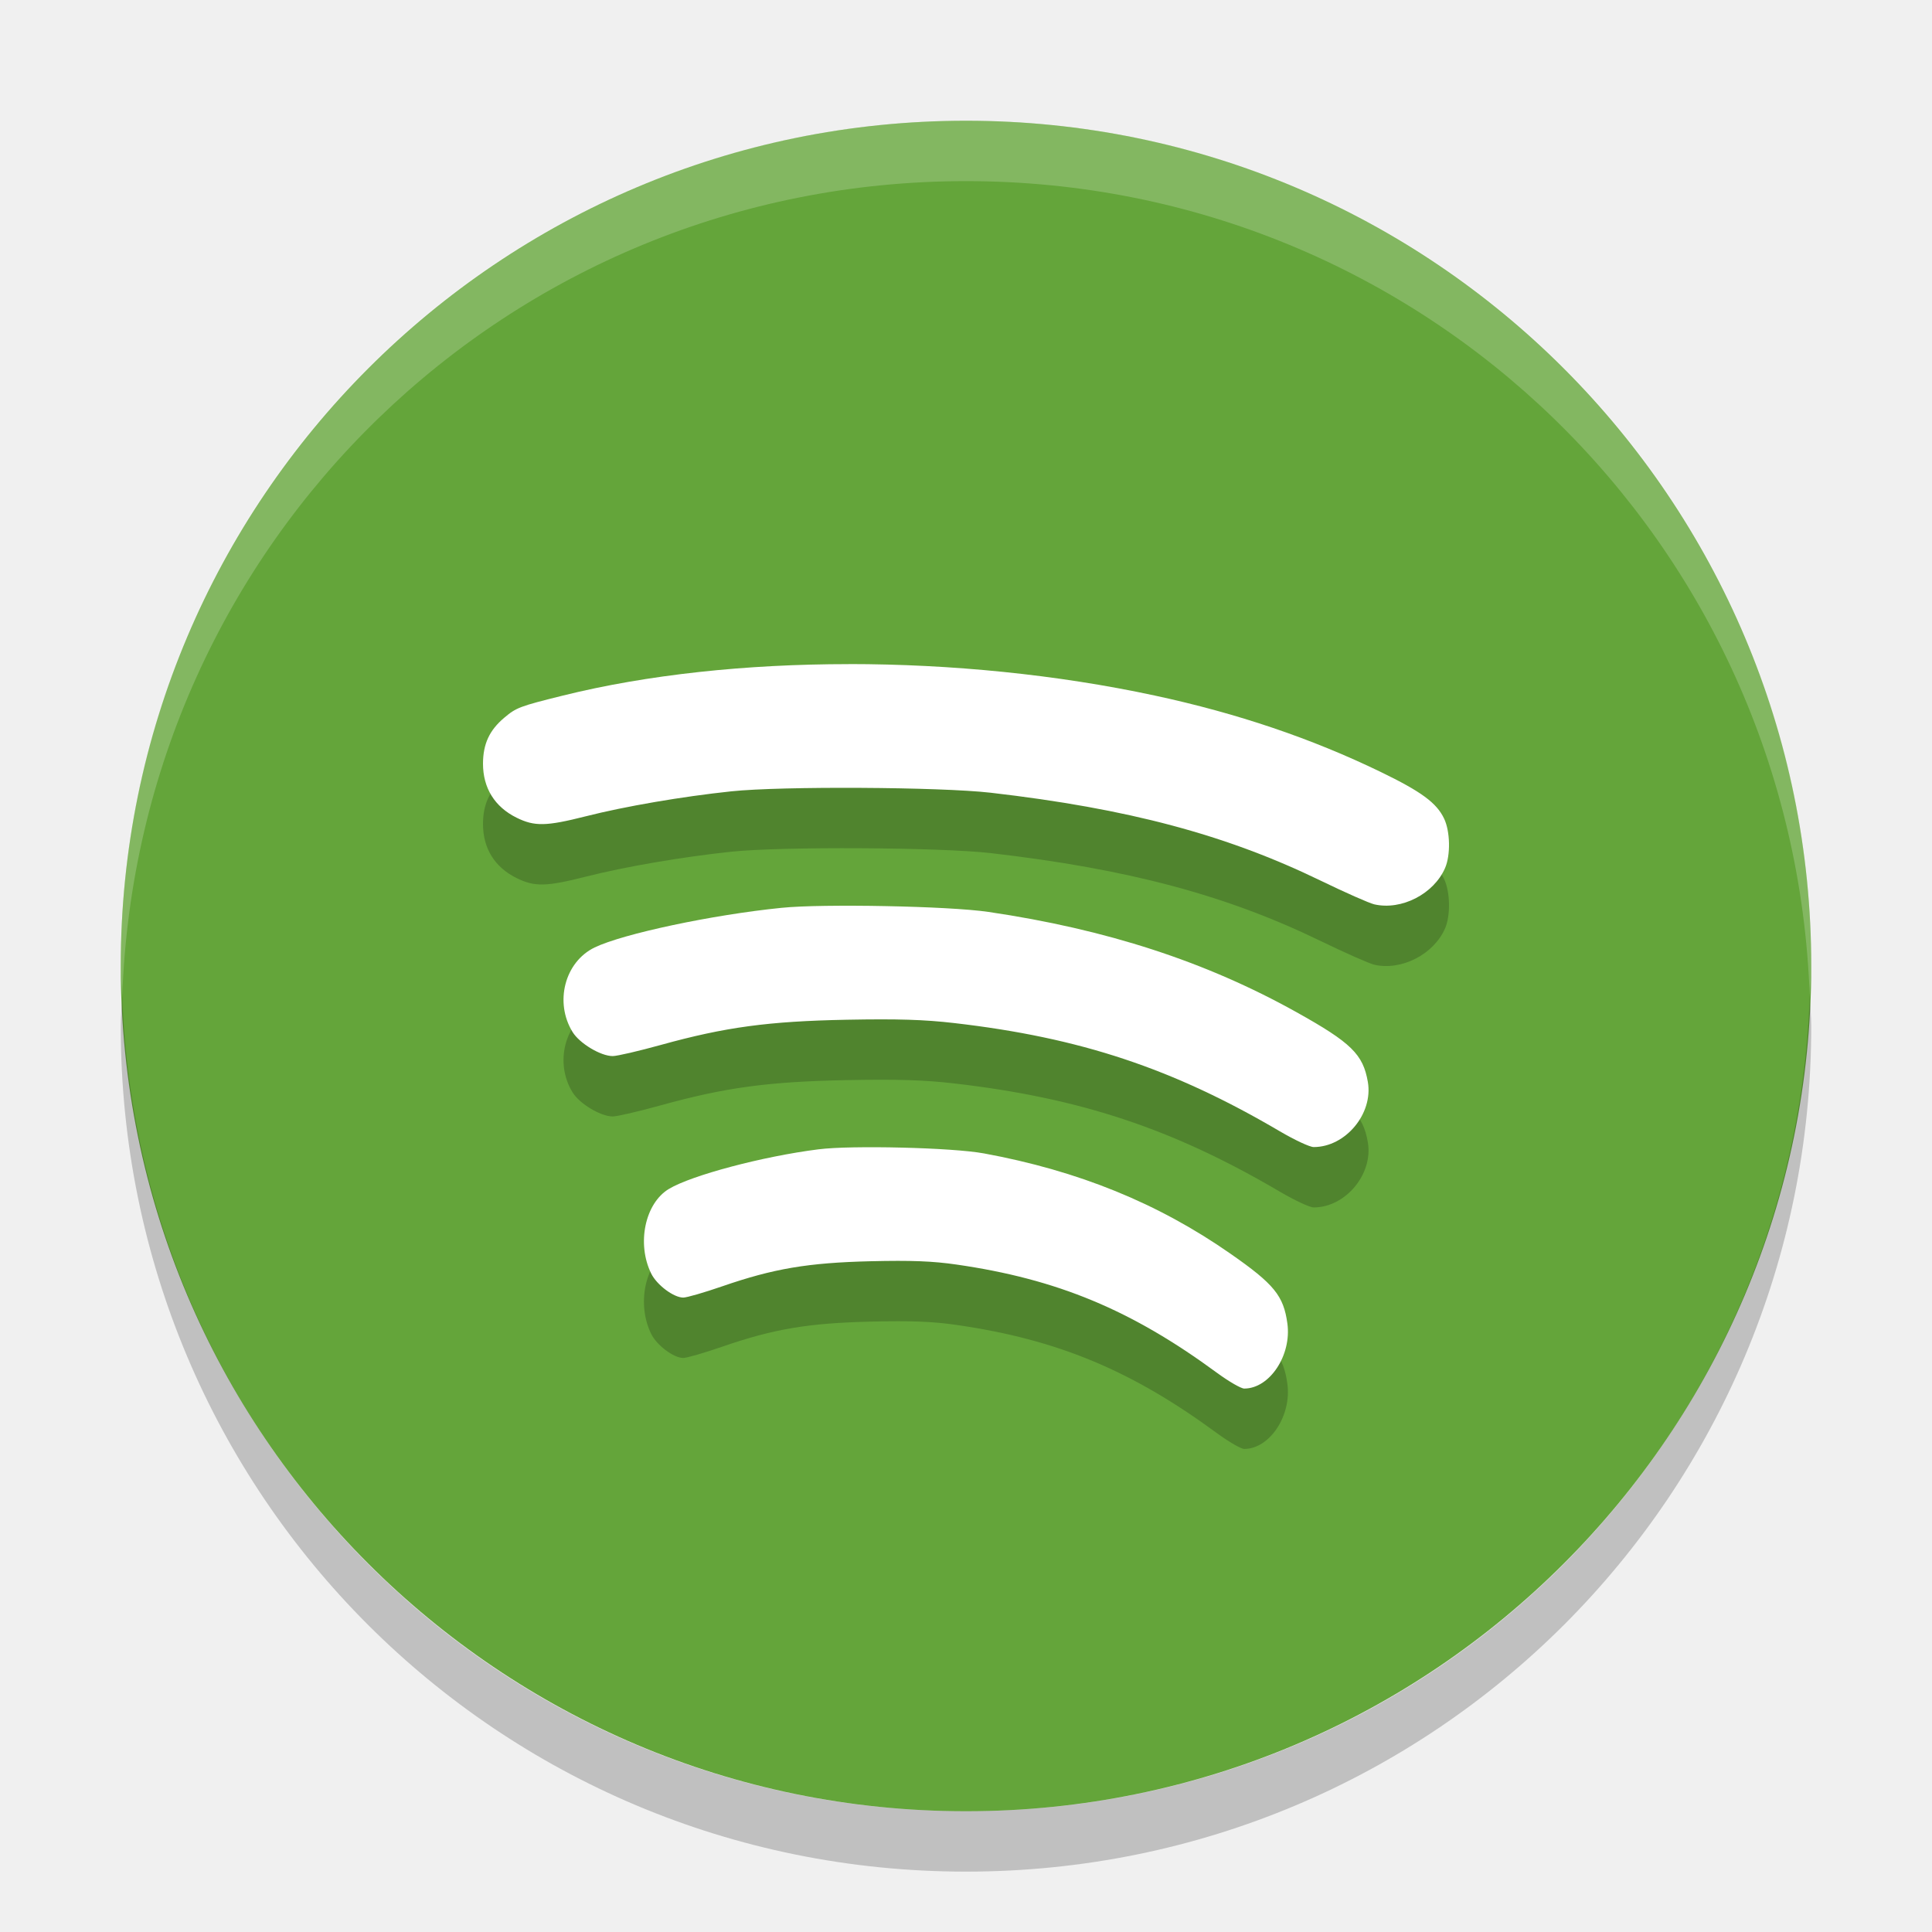
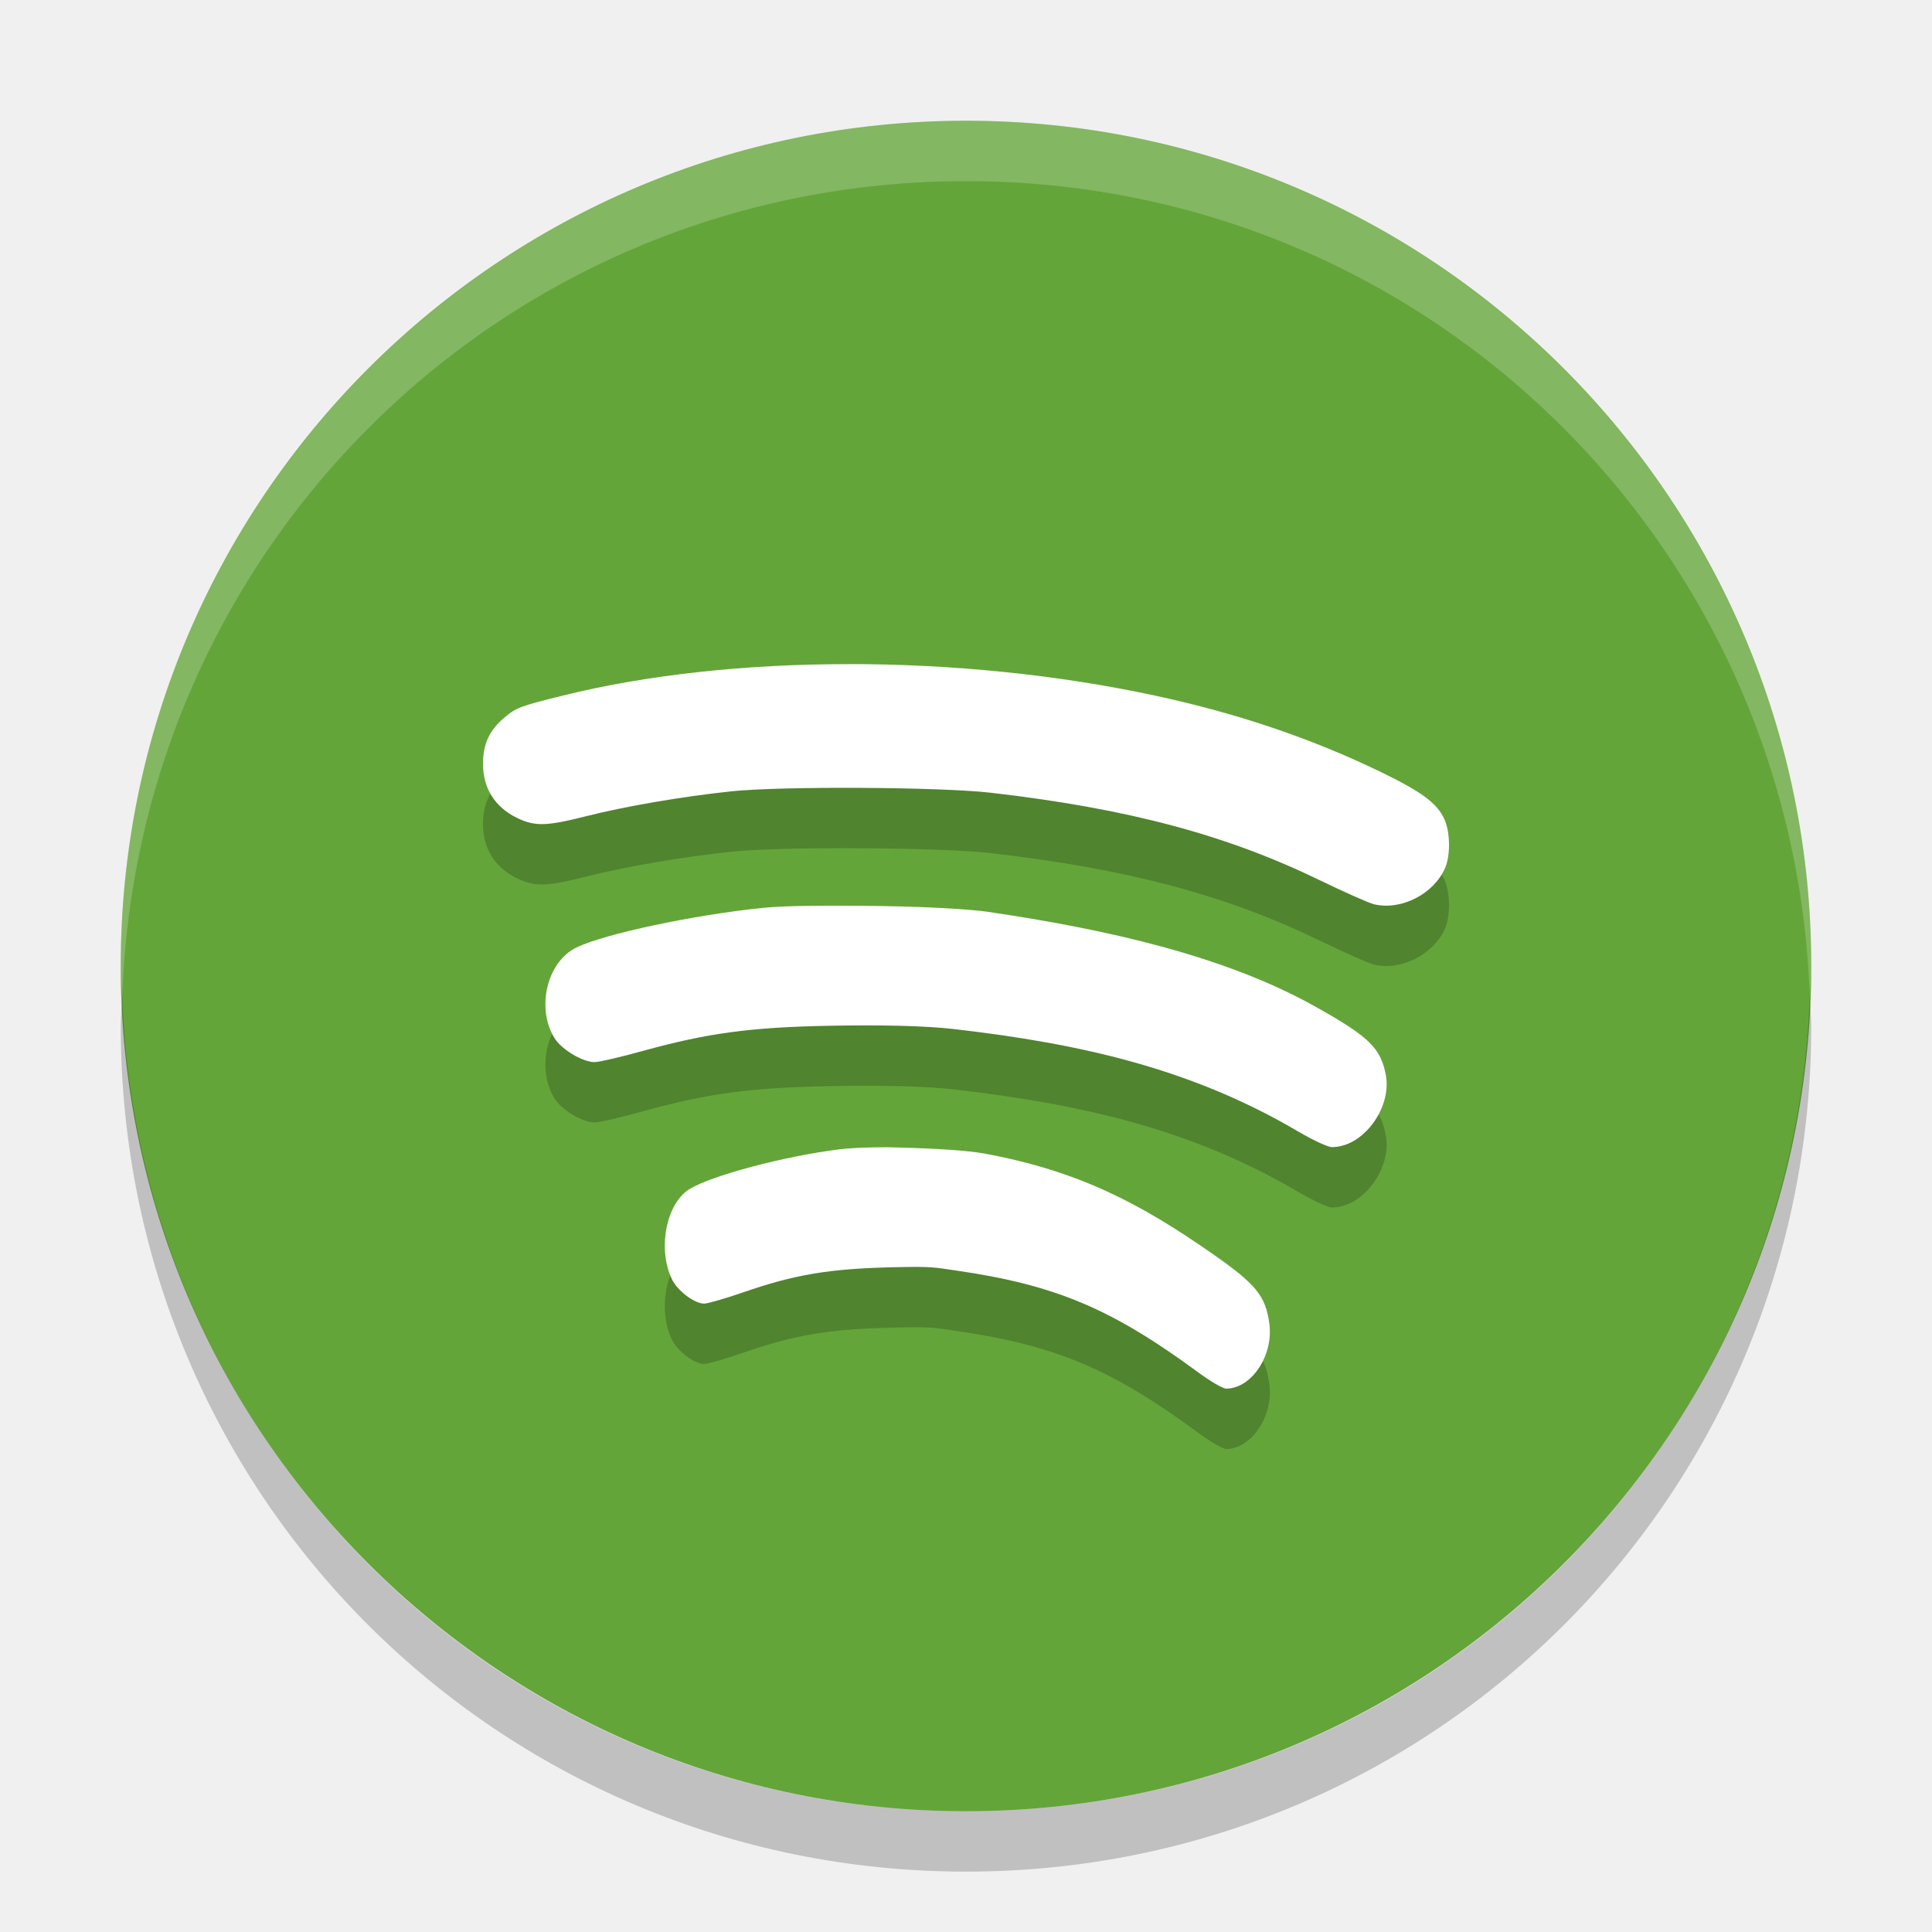
<svg xmlns="http://www.w3.org/2000/svg" height="32" width="32" version="1">
  <rect ry="14" rx="14" transform="matrix(0,-1,-1,0,0,0)" height="28" width="28" y="-30" x="-30" fill="#64a53a" />
  <path opacity=".2" fill="#fff" d="m16 2c-7.756 0-14 6.244-14 14 0 0.169 0.02 0.333 0.025 0.5 0.264-7.521 6.388-13.5 13.975-13.5s13.711 5.979 13.975 13.5c0.006-0.167 0.025-0.331 0.025-0.5 0-7.756-6.244-14-14-14z" />
-   <path opacity=".2" d="m14.057 12c-1.696-0-3.336 0.174-4.734 0.521-0.718 0.178-0.772 0.199-0.971 0.367-0.246 0.207-0.351 0.434-0.352 0.76-0 0.404 0.193 0.716 0.557 0.896 0.298 0.147 0.491 0.142 1.143-0.023 0.659-0.167 1.593-0.327 2.412-0.414 0.832-0.088 3.457-0.073 4.297 0.023 2.276 0.263 3.898 0.695 5.469 1.458 0.402 0.195 0.8 0.371 0.885 0.391 0.45 0.103 0.985-0.172 1.172-0.602 0.093-0.214 0.085-0.607-0.016-0.818-0.124-0.261-0.377-0.447-1.05-0.773-1.143-0.554-2.372-0.971-3.745-1.266-1.619-0.348-3.372-0.521-5.068-0.521zm-0.379 4.004c-0.302 0.004-0.562 0.015-0.738 0.033-1.141 0.115-2.621 0.429-3.091 0.656-0.495 0.239-0.669 0.908-0.365 1.401 0.117 0.189 0.466 0.398 0.664 0.398 0.075 0 0.434-0.084 0.799-0.185 1.066-0.295 1.78-0.392 3.081-0.417 0.843-0.016 1.284-0.002 1.776 0.055 2.089 0.241 3.625 0.752 5.396 1.794 0.244 0.143 0.495 0.261 0.56 0.26 0.527-0.001 0.986-0.553 0.896-1.078-0.079-0.459-0.276-0.651-1.182-1.156-1.5-0.837-3.147-1.373-5.104-1.661-0.335-0.049-1.018-0.083-1.703-0.096-0.343-0.007-0.686-0.008-0.988-0.004zm0.465 4c-0.242 0.004-0.45 0.015-0.591 0.033-0.912 0.115-2.098 0.429-2.474 0.656-0.396 0.239-0.535 0.908-0.292 1.401 0.093 0.189 0.372 0.398 0.531 0.398 0.06 0 0.348-0.084 0.641-0.185 0.853-0.295 1.423-0.392 2.463-0.417 0.675-0.016 1.028-0.002 1.422 0.055 1.671 0.241 2.898 0.752 4.315 1.794 0.195 0.143 0.399 0.261 0.451 0.26 0.422-0.001 0.786-0.553 0.714-1.078-0.063-0.459-0.218-0.651-0.943-1.156-1.2-0.837-2.518-1.373-4.083-1.661-0.268-0.049-0.814-0.083-1.362-0.096-0.274-0.007-0.55-0.008-0.792-0.004z" />
-   <path fill="#fff" d="m14.057 11c-1.696-0-3.336 0.174-4.734 0.521-0.718 0.178-0.772 0.199-0.971 0.367-0.246 0.207-0.351 0.434-0.352 0.76-0 0.404 0.193 0.716 0.557 0.896 0.298 0.147 0.491 0.142 1.143-0.023 0.659-0.167 1.593-0.327 2.412-0.414 0.832-0.088 3.457-0.073 4.297 0.023 2.276 0.263 3.898 0.695 5.469 1.458 0.402 0.195 0.8 0.371 0.885 0.391 0.45 0.103 0.985-0.172 1.172-0.602 0.093-0.214 0.085-0.607-0.016-0.818-0.124-0.261-0.377-0.447-1.05-0.773-1.143-0.554-2.372-0.971-3.745-1.266-1.619-0.348-3.372-0.521-5.068-0.521zm-0.379 4.004c-0.302 0.004-0.562 0.015-0.738 0.033-1.141 0.115-2.621 0.429-3.091 0.656-0.495 0.239-0.669 0.908-0.365 1.401 0.117 0.189 0.466 0.398 0.664 0.398 0.075 0 0.434-0.084 0.799-0.185 1.066-0.295 1.78-0.392 3.081-0.417 0.843-0.016 1.284-0.002 1.776 0.055 2.089 0.241 3.625 0.752 5.396 1.794 0.244 0.143 0.495 0.261 0.56 0.26 0.527-0.001 0.986-0.553 0.896-1.078-0.079-0.459-0.276-0.651-1.182-1.156-1.5-0.837-3.147-1.373-5.104-1.661-0.335-0.049-1.018-0.083-1.703-0.096-0.343-0.007-0.686-0.008-0.988-0.004zm0.465 4c-0.242 0.004-0.45 0.015-0.591 0.033-0.912 0.115-2.098 0.429-2.474 0.656-0.396 0.239-0.535 0.908-0.292 1.401 0.093 0.189 0.372 0.398 0.531 0.398 0.06 0 0.348-0.084 0.641-0.185 0.853-0.295 1.423-0.392 2.463-0.417 0.675-0.016 1.028-0.002 1.422 0.055 1.671 0.241 2.898 0.752 4.315 1.794 0.195 0.143 0.399 0.261 0.451 0.26 0.422-0.001 0.786-0.553 0.714-1.078-0.063-0.459-0.218-0.651-0.943-1.156-1.2-0.837-2.518-1.373-4.083-1.661-0.268-0.049-0.814-0.083-1.362-0.096-0.274-0.007-0.55-0.008-0.792-0.004z" />
+   <path style="opacity:0.2" d="m 14.057,12 c -1.696,-2.13e-4 -3.336,0.174 -4.734,0.521 -0.718,0.178 -0.772,0.199 -0.971,0.367 -0.246,0.207 -0.351,0.434 -0.352,0.76 -2.004e-4,0.404 0.193,0.716 0.557,0.896 0.298,0.147 0.491,0.142 1.143,-0.023 0.659,-0.167 1.593,-0.327 2.412,-0.414 0.832,-0.088 3.457,-0.073 4.297,0.023 2.276,0.263 3.898,0.695 5.469,1.458 0.402,0.195 0.8,0.371 0.885,0.391 0.45,0.103 0.985,-0.172 1.172,-0.602 0.093,-0.214 0.085,-0.607 -0.016,-0.818 -0.124,-0.261 -0.377,-0.447 -1.05,-0.773 -1.143,-0.554 -2.372,-0.971 -3.745,-1.266 -1.619,-0.348 -3.372,-0.521 -5.068,-0.521 z m -0.679,4.004 c -0.302,0.004 -0.562,0.015 -0.738,0.033 -1.141,0.115 -2.621,0.429 -3.091,0.656 -0.495,0.239 -0.669,1.008 -0.365,1.501 0.117,0.189 0.466,0.398 0.664,0.398 0.075,0 0.434,-0.084 0.799,-0.185 1.066,-0.295 1.78,-0.392 3.081,-0.417 0.843,-0.016 1.584,-0.002 2.076,0.055 2.089,0.241 3.925,0.652 5.696,1.695 0.244,0.143 0.495,0.261 0.56,0.26 0.527,-0.001 0.986,-0.652 0.896,-1.178 -0.079,-0.459 -0.276,-0.651 -1.182,-1.156 -1.5,-0.837 -3.447,-1.274 -5.404,-1.562 -0.335,-0.049 -1.018,-0.083 -1.703,-0.096 -0.343,-0.007 -0.987,-0.008 -1.289,-0.004 z m 1.111,4 c -0.242,0.004 -0.45,0.015 -0.591,0.033 -0.912,0.115 -2.098,0.429 -2.474,0.656 -0.396,0.239 -0.535,1.008 -0.292,1.501 0.093,0.189 0.372,0.398 0.531,0.398 0.06,0 0.348,-0.084 0.641,-0.185 0.853,-0.295 1.423,-0.392 2.463,-0.417 0.675,-0.016 0.682,-0.002 1.076,0.055 1.671,0.241 2.599,0.652 4.016,1.695 0.195,0.143 0.399,0.261 0.451,0.26 0.422,-0.001 0.786,-0.553 0.714,-1.078 -0.063,-0.459 -0.218,-0.651 -0.943,-1.156 -1.2,-0.837 -2.218,-1.373 -3.784,-1.661 -0.268,-0.049 -0.814,-0.083 -1.362,-0.097 -0.274,-0.007 -0.204,-0.008 -0.445,-0.004 z" />
+   <path d="m 14.057,11 c -1.696,-2.13e-4 -3.336,0.174 -4.734,0.521 -0.718,0.178 -0.772,0.199 -0.971,0.367 -0.246,0.207 -0.351,0.434 -0.352,0.76 -2.004e-4,0.404 0.193,0.716 0.557,0.896 0.298,0.147 0.491,0.142 1.143,-0.023 0.659,-0.167 1.593,-0.327 2.412,-0.414 0.832,-0.088 3.457,-0.073 4.297,0.023 2.276,0.263 3.898,0.695 5.469,1.458 0.402,0.195 0.8,0.371 0.885,0.391 0.45,0.103 0.985,-0.172 1.172,-0.602 0.093,-0.214 0.085,-0.607 -0.016,-0.818 -0.124,-0.261 -0.377,-0.447 -1.05,-0.773 -1.143,-0.554 -2.372,-0.971 -3.745,-1.266 -1.619,-0.348 -3.372,-0.521 -5.068,-0.521 z m -0.679,4.004 c -0.302,0.004 -0.562,0.015 -0.738,0.033 -1.141,0.115 -2.621,0.429 -3.091,0.656 -0.495,0.239 -0.669,1.008 -0.365,1.501 0.117,0.189 0.466,0.398 0.664,0.398 0.075,0 0.434,-0.084 0.799,-0.185 1.066,-0.295 1.78,-0.392 3.081,-0.417 0.843,-0.016 1.584,-0.002 2.076,0.055 2.089,0.241 3.925,0.652 5.696,1.695 0.244,0.143 0.495,0.261 0.56,0.26 0.527,-0.001 0.986,-0.652 0.896,-1.178 -0.079,-0.459 -0.276,-0.651 -1.182,-1.156 -1.5,-0.837 -3.447,-1.274 -5.404,-1.562 -0.335,-0.049 -1.018,-0.083 -1.703,-0.096 -0.343,-0.007 -0.987,-0.008 -1.289,-0.004 z m 1.111,4 c -0.242,0.004 -0.45,0.015 -0.591,0.033 -0.912,0.115 -2.098,0.429 -2.474,0.656 -0.396,0.239 -0.535,1.008 -0.292,1.501 0.093,0.189 0.372,0.398 0.531,0.398 0.06,0 0.348,-0.084 0.641,-0.185 0.853,-0.295 1.423,-0.392 2.463,-0.417 0.675,-0.016 0.682,-0.002 1.076,0.055 1.671,0.241 2.599,0.652 4.016,1.695 0.195,0.143 0.399,0.261 0.451,0.26 0.422,-0.001 0.786,-0.553 0.714,-1.078 -0.063,-0.459 -0.218,-0.651 -0.943,-1.156 -1.2,-0.837 -2.218,-1.373 -3.784,-1.661 -0.268,-0.049 -0.814,-0.083 -1.362,-0.097 -0.274,-0.007 -0.204,-0.008 -0.445,-0.004 z" style="fill:#ffffff" />
  <path opacity=".2" d="m2.025 16.5c-0.006 0.167-0.025 0.331-0.025 0.5 0 7.756 6.244 14 14 14s14-6.244 14-14c0-0.169-0.02-0.333-0.025-0.5-0.264 7.521-6.388 13.5-13.975 13.5-7.587 0-13.711-5.979-13.975-13.5z" />
</svg>
